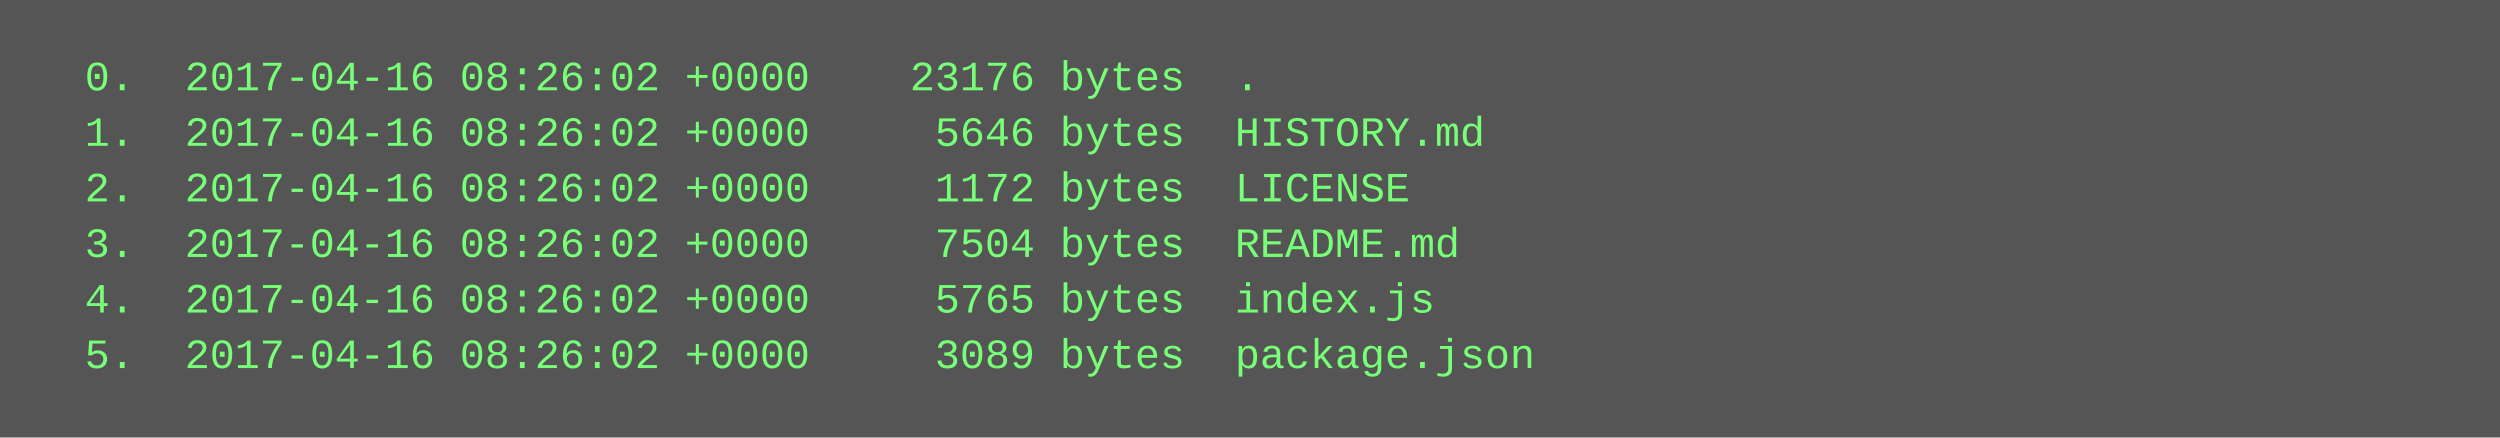
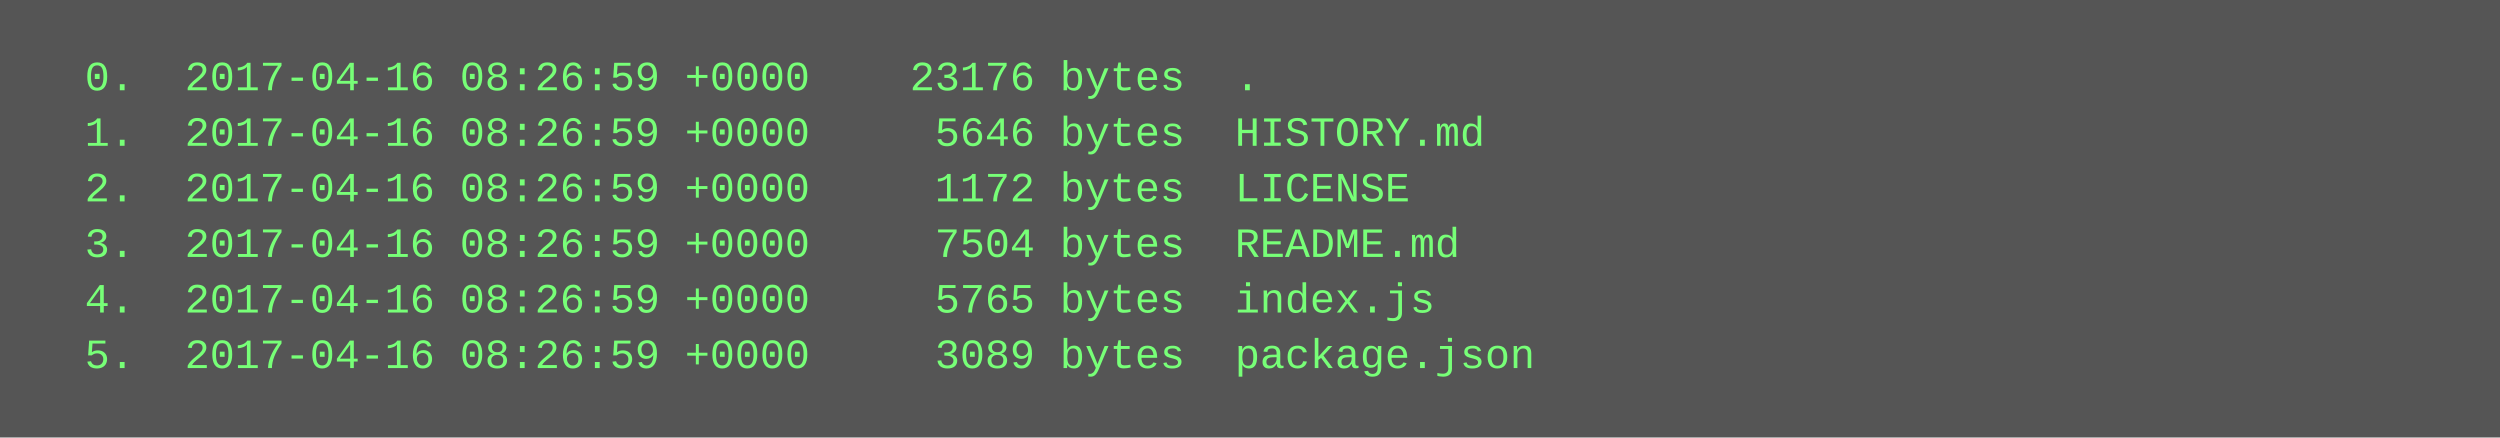
<svg xmlns="http://www.w3.org/2000/svg" height="126" width="720">
  <rect height="126" fill="#555" width="720" />
  <text fill="#7f7" font-family="Courier New" font-size="12" xml:space="preserve">
-     <tspan x="10" y="26">  0.  2017-04-16 08:26:02 +0000    23176 bytes  .</tspan>
-     <tspan x="10" y="42">  1.  2017-04-16 08:26:02 +0000     5646 bytes  HISTORY.md</tspan>
-     <tspan x="10" y="58">  2.  2017-04-16 08:26:02 +0000     1172 bytes  LICENSE</tspan>
-     <tspan x="10" y="74">  3.  2017-04-16 08:26:02 +0000     7504 bytes  README.md</tspan>
-     <tspan x="10" y="90">  4.  2017-04-16 08:26:02 +0000     5765 bytes  index.js</tspan>
-     <tspan x="10" y="106">  5.  2017-04-16 08:26:02 +0000     3089 bytes  package.json</tspan>
+     <tspan x="10" y="26">  0.  2017-04-16 08:26:59 +0000    23176 bytes  .</tspan>
+     <tspan x="10" y="42">  1.  2017-04-16 08:26:59 +0000     5646 bytes  HISTORY.md</tspan>
+     <tspan x="10" y="58">  2.  2017-04-16 08:26:59 +0000     1172 bytes  LICENSE</tspan>
+     <tspan x="10" y="74">  3.  2017-04-16 08:26:59 +0000     7504 bytes  README.md</tspan>
+     <tspan x="10" y="90">  4.  2017-04-16 08:26:59 +0000     5765 bytes  index.js</tspan>
+     <tspan x="10" y="106">  5.  2017-04-16 08:26:59 +0000     3089 bytes  package.json</tspan>
  </text>
</svg>
